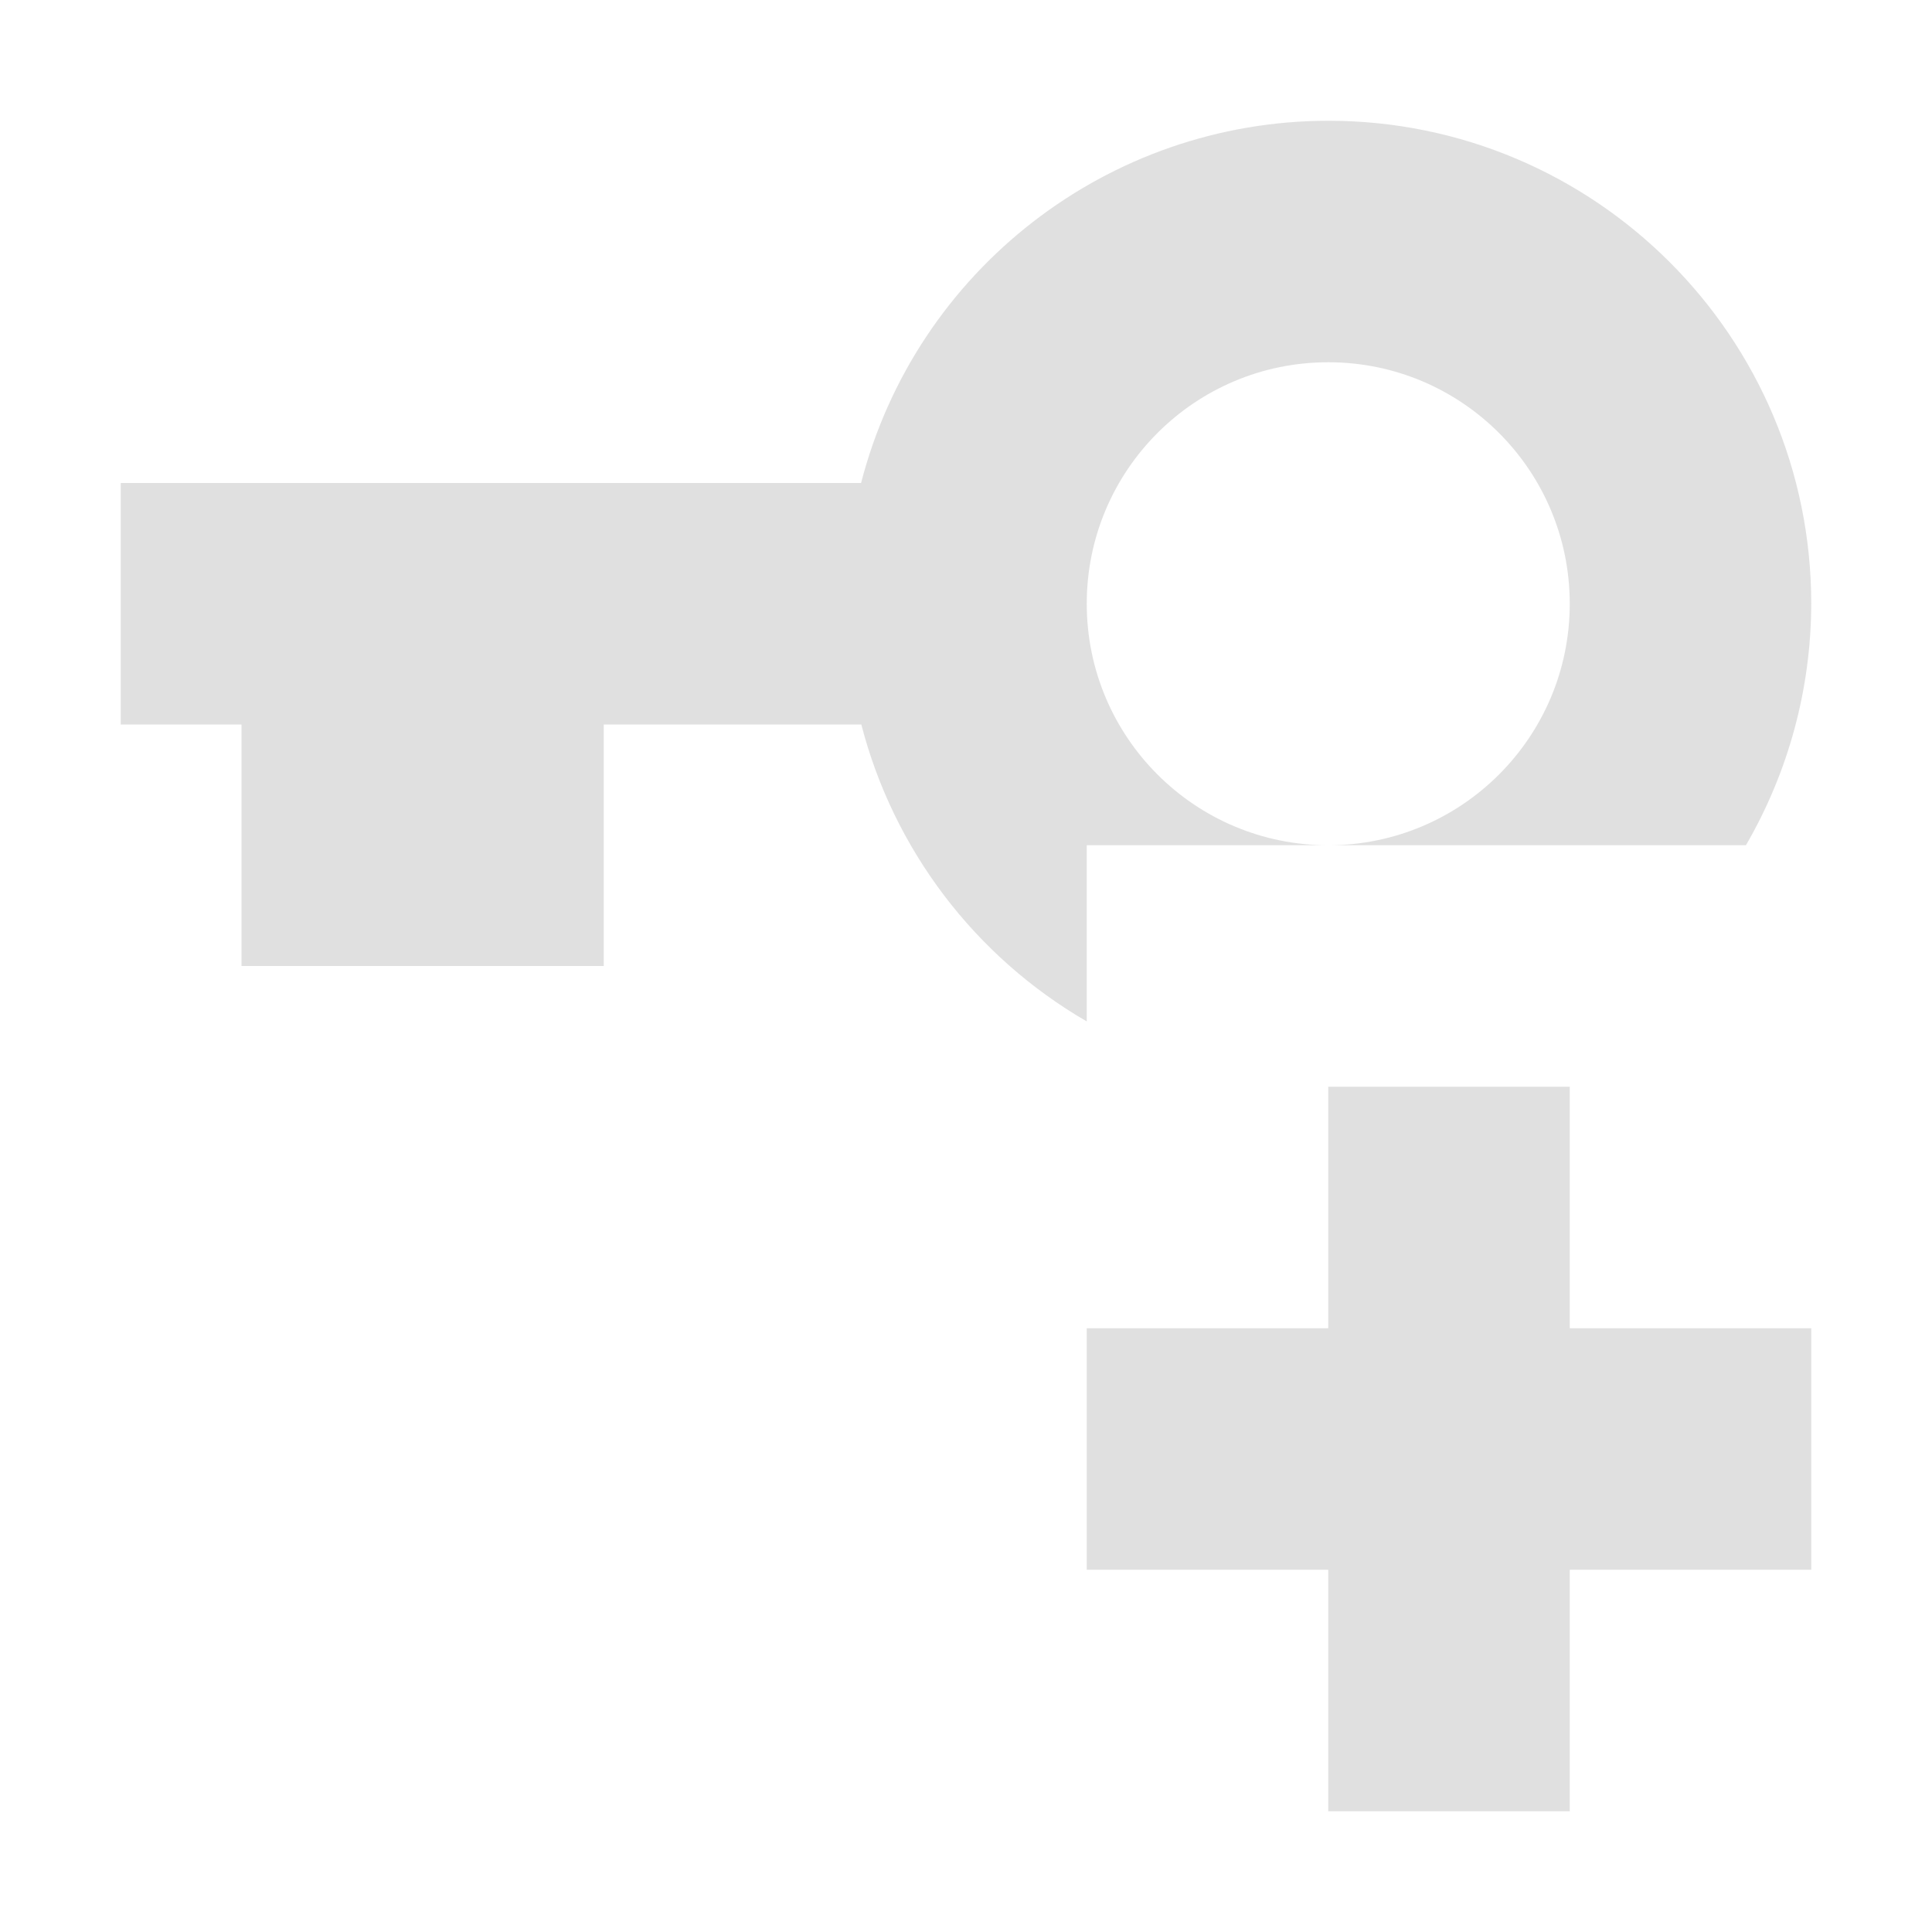
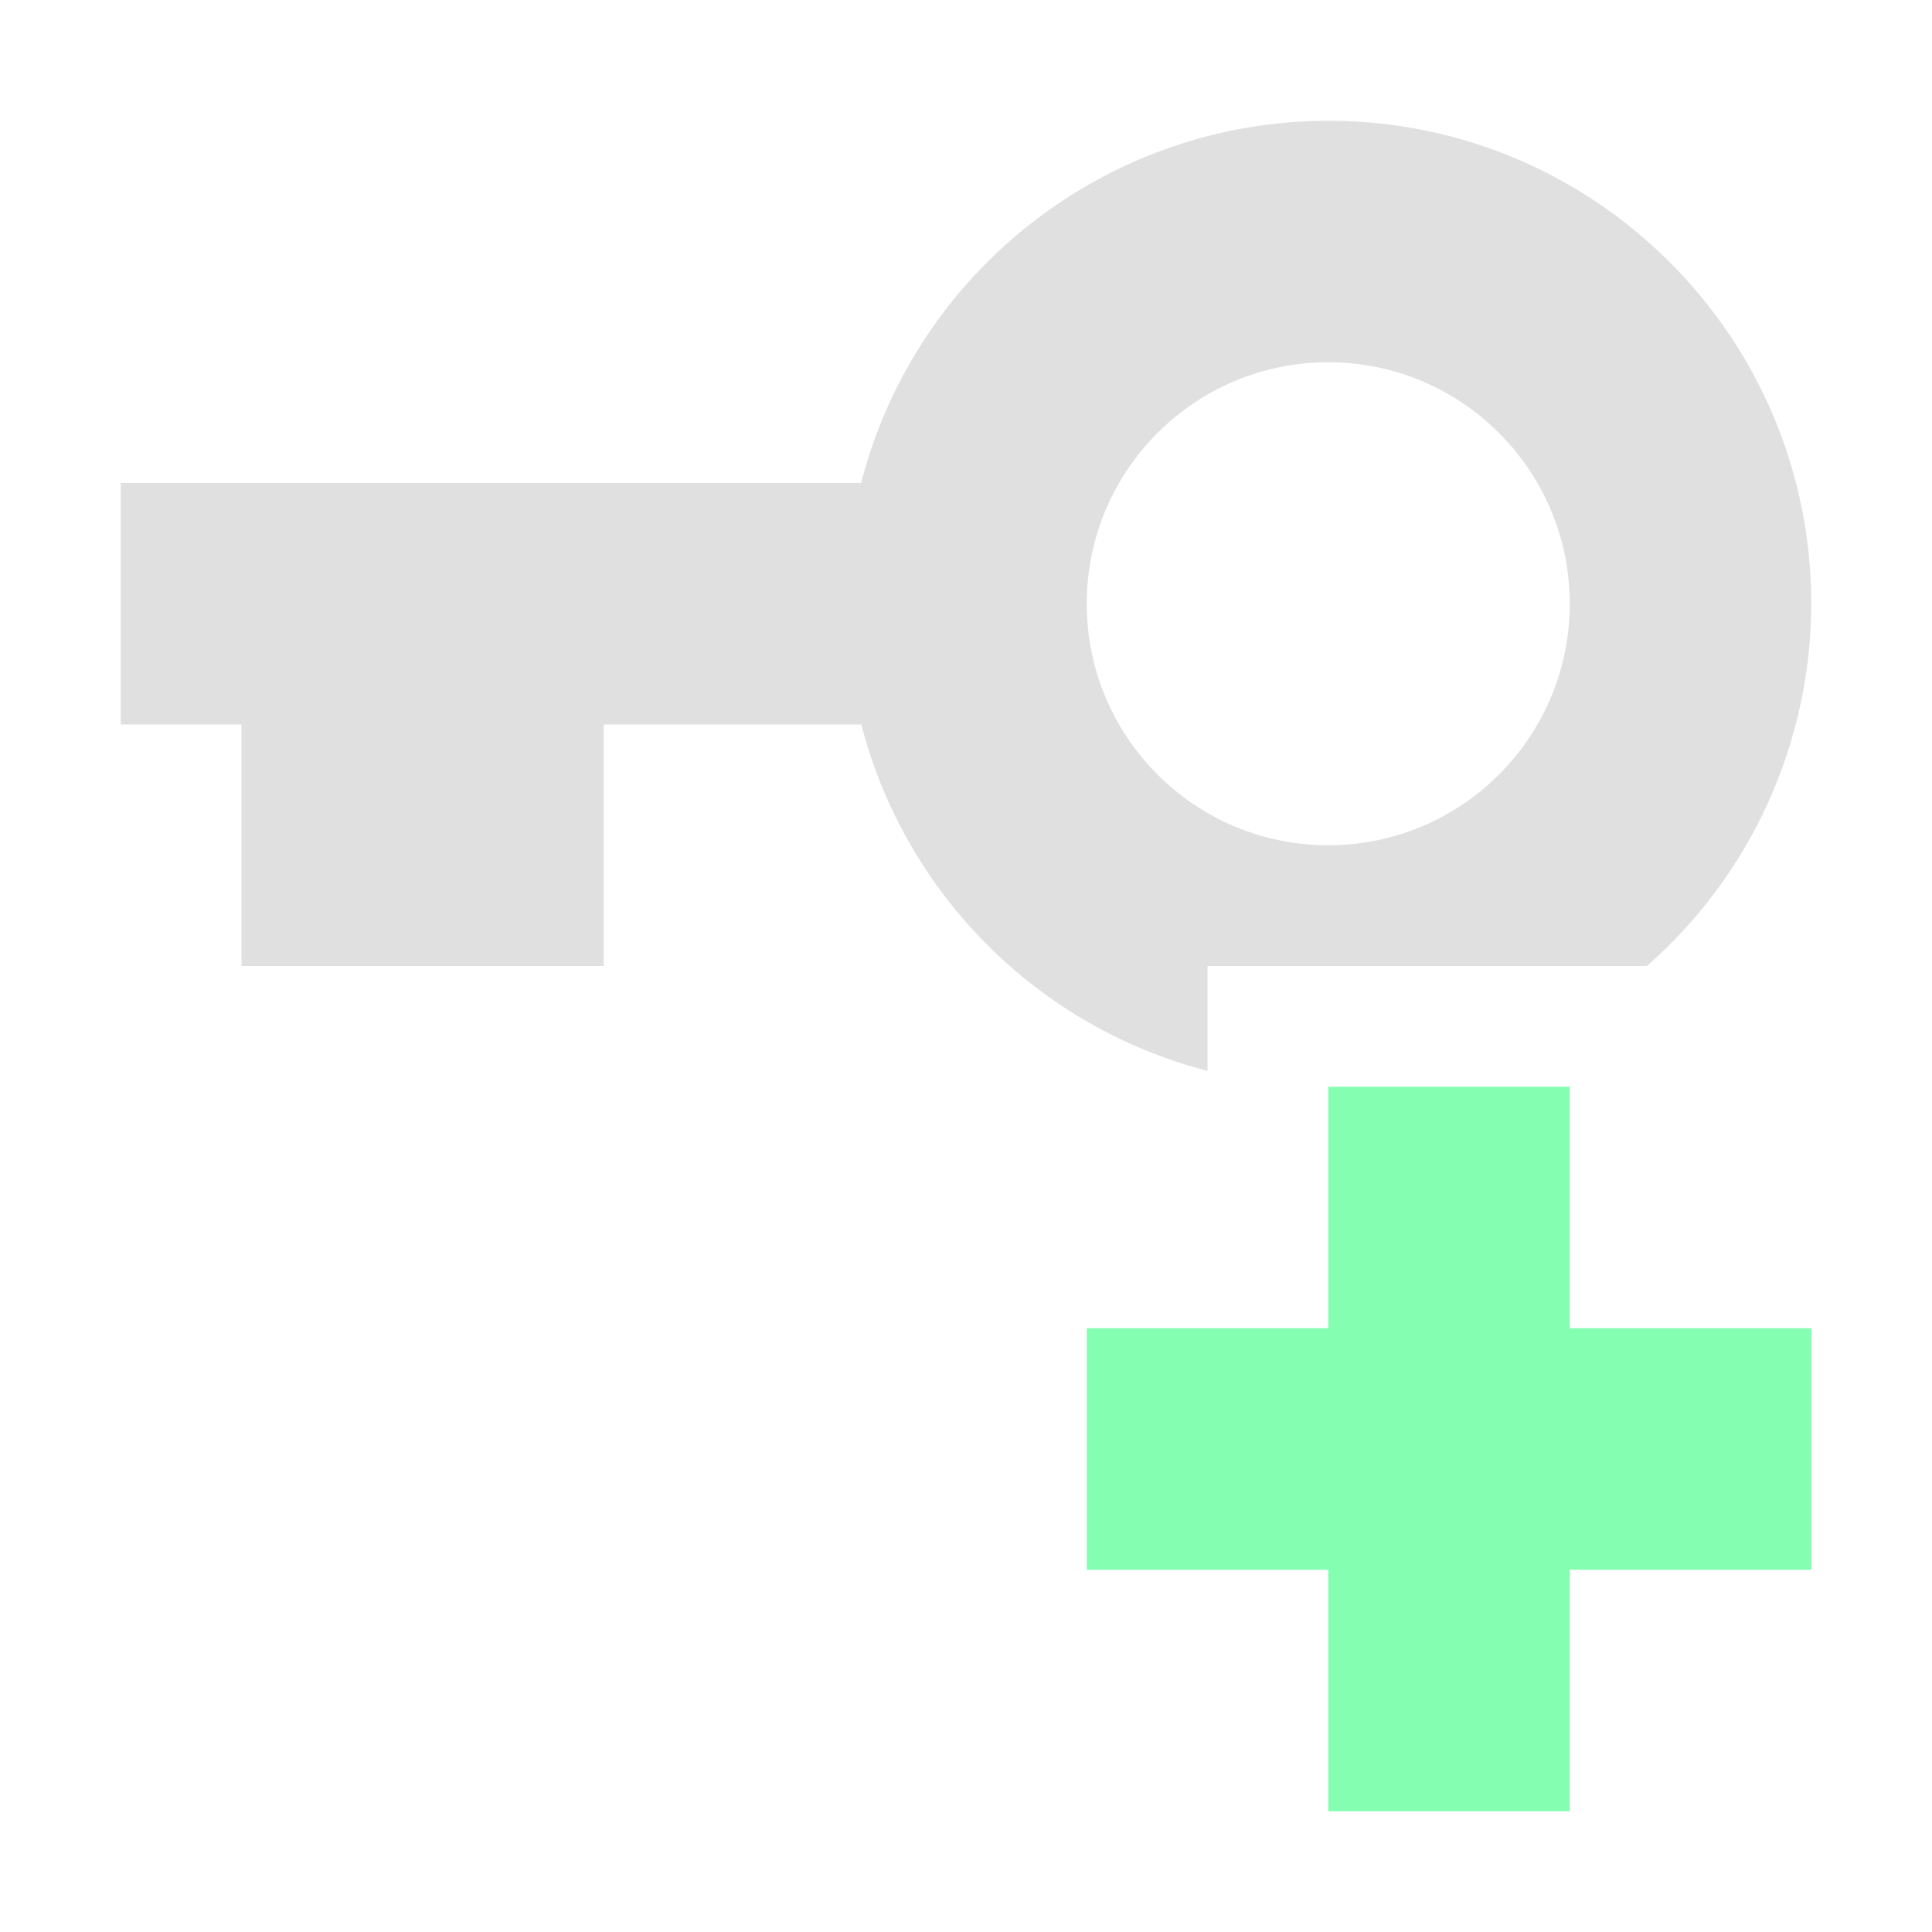
<svg xmlns="http://www.w3.org/2000/svg" width="16" height="16" viewBox="0 0 16 16" id="svg2" version="1.1">
  <defs id="defs4" />
  <g id="layer1" transform="translate(0,-1036.362)">
-     <path style="opacity:1;fill:#e0e0e0;fill-opacity:0.996;stroke:none;stroke-width:3;stroke-linecap:round;stroke-linejoin:miter;stroke-miterlimit:4;stroke-dasharray:none;stroke-dashoffset:0;stroke-opacity:1" d="M 11 1 A 4 4 0 0 0 7.131 4 L 1 4 L 1 6 L 2 6 L 2 8 L 5 8 L 5 6 L 7.133 6 A 4 4 0 0 0 9 8.459 L 9 7 L 11 7 A 2 2 0 0 1 9 5 A 2 2 0 0 1 11 3 A 2 2 0 0 1 13 5 A 2 2 0 0 1 11 7 L 14.459 7 A 4 4 0 0 0 15 5 A 4 4 0 0 0 11 1 z " transform="translate(0,1036.362)" id="path4137" />
-     <rect style="opacity:1;fill:#e0e0e0;fill-opacity:0.996;stroke:none;stroke-width:2;stroke-linecap:square;stroke-linejoin:round;stroke-miterlimit:4;stroke-dasharray:none;stroke-dashoffset:0;stroke-opacity:1" id="rect4156" width="2" height="6" x="11" y="1045.362" />
-     <rect y="1047.362" x="9" height="2" width="6" id="rect4158" style="opacity:1;fill:#e0e0e0;fill-opacity:0.996;stroke:none;stroke-width:2;stroke-linecap:square;stroke-linejoin:round;stroke-miterlimit:4;stroke-dasharray:none;stroke-dashoffset:0;stroke-opacity:1" />
+     <path style="opacity:1;fill:#84ffb1;fill-opacity:1;stroke:none;stroke-width:2;stroke-linecap:square;stroke-linejoin:round;stroke-miterlimit:4;stroke-dasharray:none;stroke-dashoffset:0;stroke-opacity:1" d="M 11 9 L 11 11 L 9 11 L 9 13 L 11 13 L 11 15 L 13 15 L 13 13 L 15 13 L 15 11 L 13 11 L 13 9 L 11 9 z " transform="translate(0,1036.362)" id="rect4156" />
+     <path style="opacity:1;fill:#e0e0e0;fill-opacity:0.996;stroke:none;stroke-width:3;stroke-linecap:round;stroke-linejoin:miter;stroke-miterlimit:4;stroke-dasharray:none;stroke-dashoffset:0;stroke-opacity:1" d="M 11 1 A 4 4 0 0 0 7.131 4 L 1 4 L 1 6 L 2 6 L 2 8 L 5 8 L 5 6 L 7.133 6 A 4 4 0 0 0 10 8.869 L 10 8 L 13.639 8 A 4 4 0 0 0 15 5 A 4 4 0 0 0 11 1 z M 11 3 A 2 2 0 0 1 13 5 A 2 2 0 0 1 11 7 A 2 2 0 0 1 9 5 A 2 2 0 0 1 11 3 z " transform="translate(0,1036.362)" id="path4137-6" />
  </g>
</svg>
